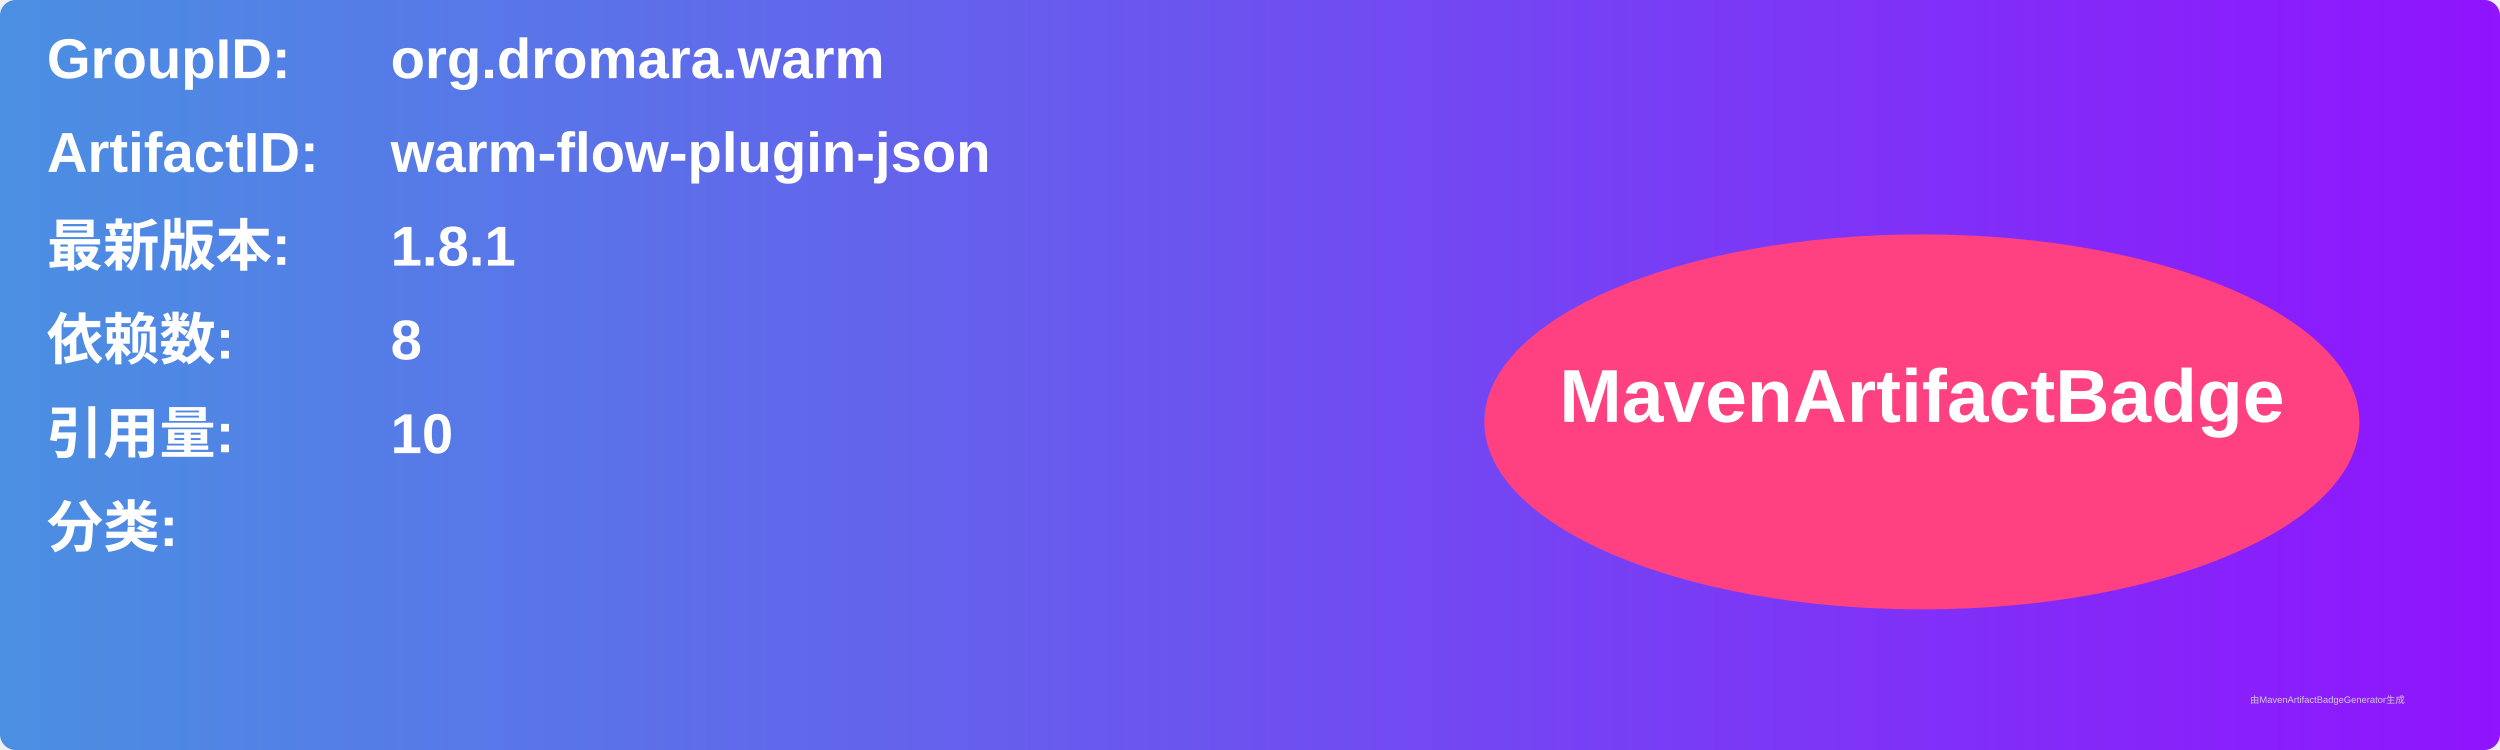
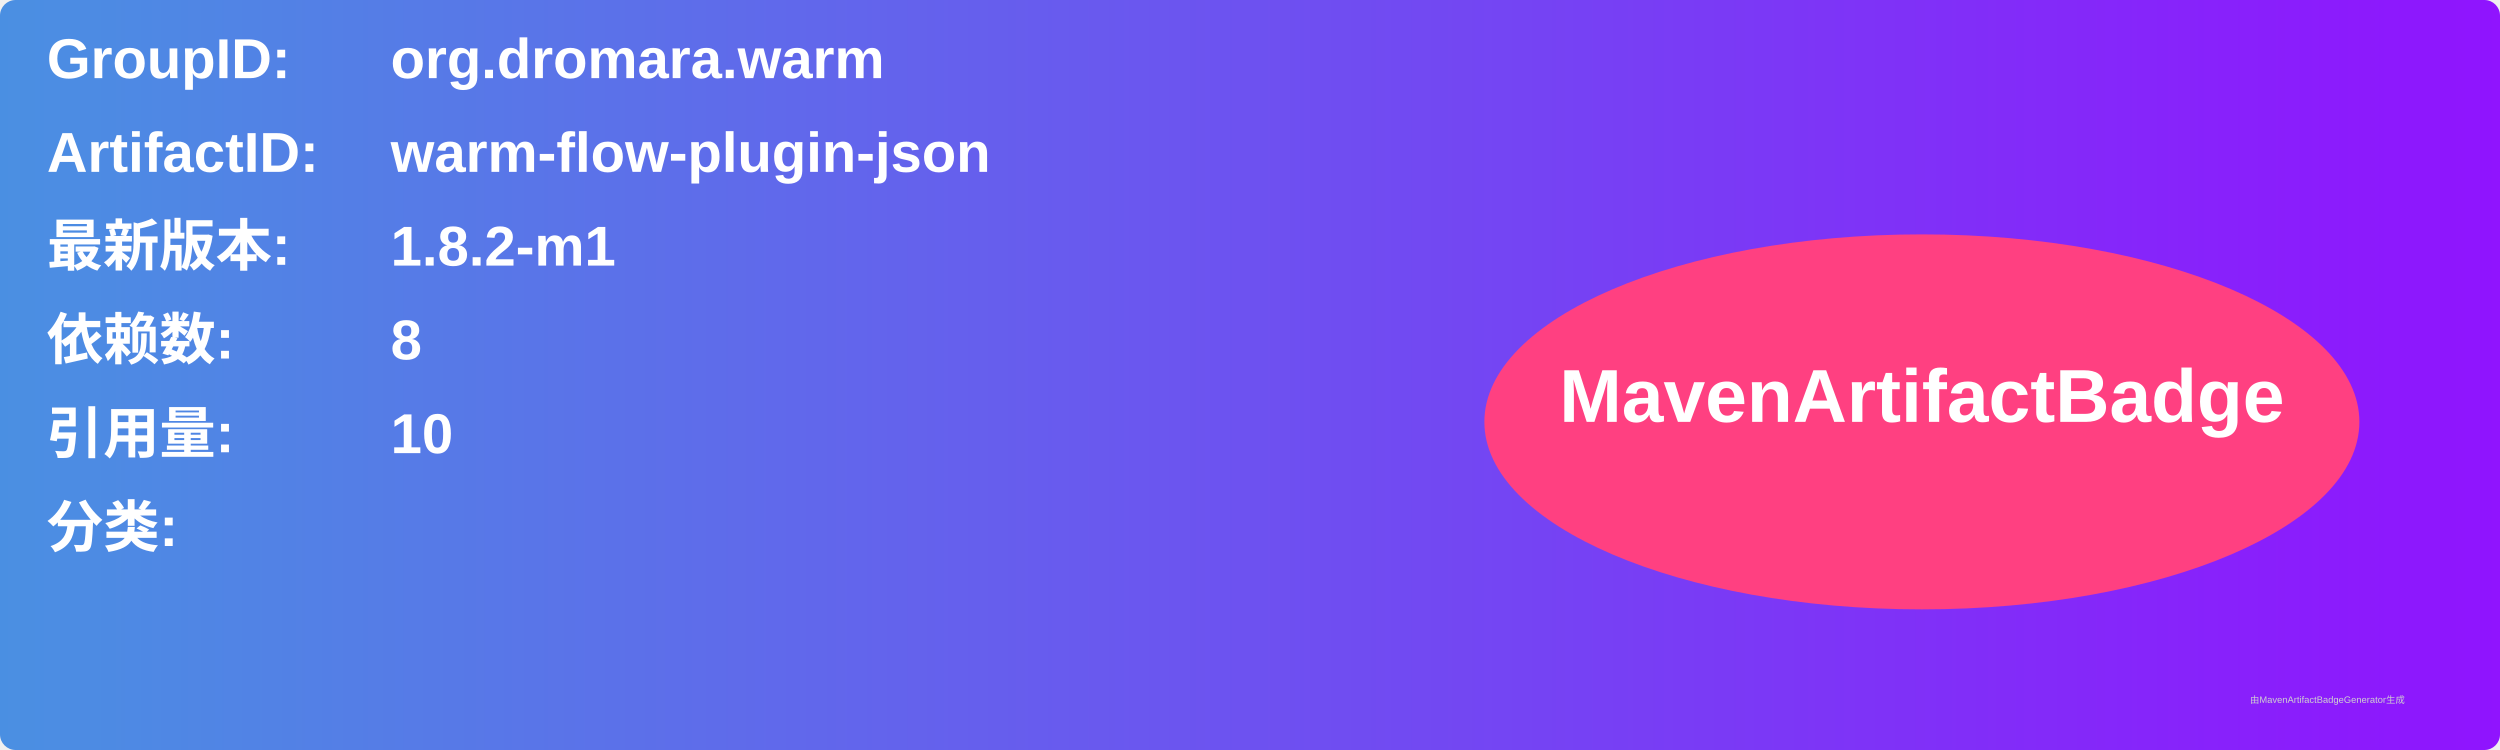
<svg xmlns="http://www.w3.org/2000/svg" width="800" height="240" viewBox="0 0 800 240">
  <linearGradient id="grad" x1="0%" y1="0%" x2="100%" y2="0%">
    <stop offset="0%" stop-color="#4a90e2" />
    <stop offset="100%" stop-color="#9013fe" />
  </linearGradient>
  <rect width="100%" height="100%" rx="5" ry="5" fill="url(#grad)" />
  <g transform="translate(15, 15)">
    <text x="0" y="10" font-family="Arial" font-size="18" fill="white" font-weight="bold" width="260">GroupID:</text>
    <text x="110" y="10" font-family="Arial" font-size="18" fill="white" font-weight="bold" width="460">org.dromara.warm</text>
    <text x="0" y="40" font-family="Arial" font-size="18" fill="white" font-weight="bold" width="260">ArtifactID:</text>
    <text x="110" y="40" font-family="Arial" font-size="18" fill="white" font-weight="bold" width="460">warm-flow-plugin-json</text>
    <text x="0" y="70" font-family="Arial" font-size="18" fill="white" font-weight="bold">最新版本:</text>
    <text x="110" y="70" font-family="Arial" font-size="18" fill="white" font-weight="bold">
-       <tspan font-weight="bold">1.8.1</tspan>
+       <tspan font-weight="bold">1.8.2-m1</tspan>
    </text>
    <text x="0" y="100" font-family="Arial" font-size="18" fill="white" font-weight="bold">依赖数: </text>
    <text x="110" y="100" font-family="Arial" font-size="18" fill="white">
      <tspan font-weight="bold">8</tspan>
    </text>
    <text x="0" y="130" font-family="Arial" font-size="18" fill="white" font-weight="bold">引用量: </text>
    <text x="110" y="130" font-family="Arial" font-size="18" fill="white">
      <tspan font-weight="bold">10</tspan>
    </text>
    <text x="0" y="160" font-family="Arial" font-size="18" fill="white" font-weight="bold">分类:</text>
    <text x="10" y="190" font-family="Arial" font-size="10" fill="white">
      <tspan font-weight="bold" />
    </text>
    <ellipse cx="600" cy="120" rx="140" ry="60" fill="#ff4081" />
    <text x="600" y="120" text-anchor="middle" font-family="Arial" font-size="24" fill="white" font-weight="bold">MavenArtifactBadge</text>
  </g>
  <text x="720" y="225" font-family="Arial" font-size="3" fill="#d0d0d0">由MavenArtifactBadgeGenerator生成</text>
</svg>
